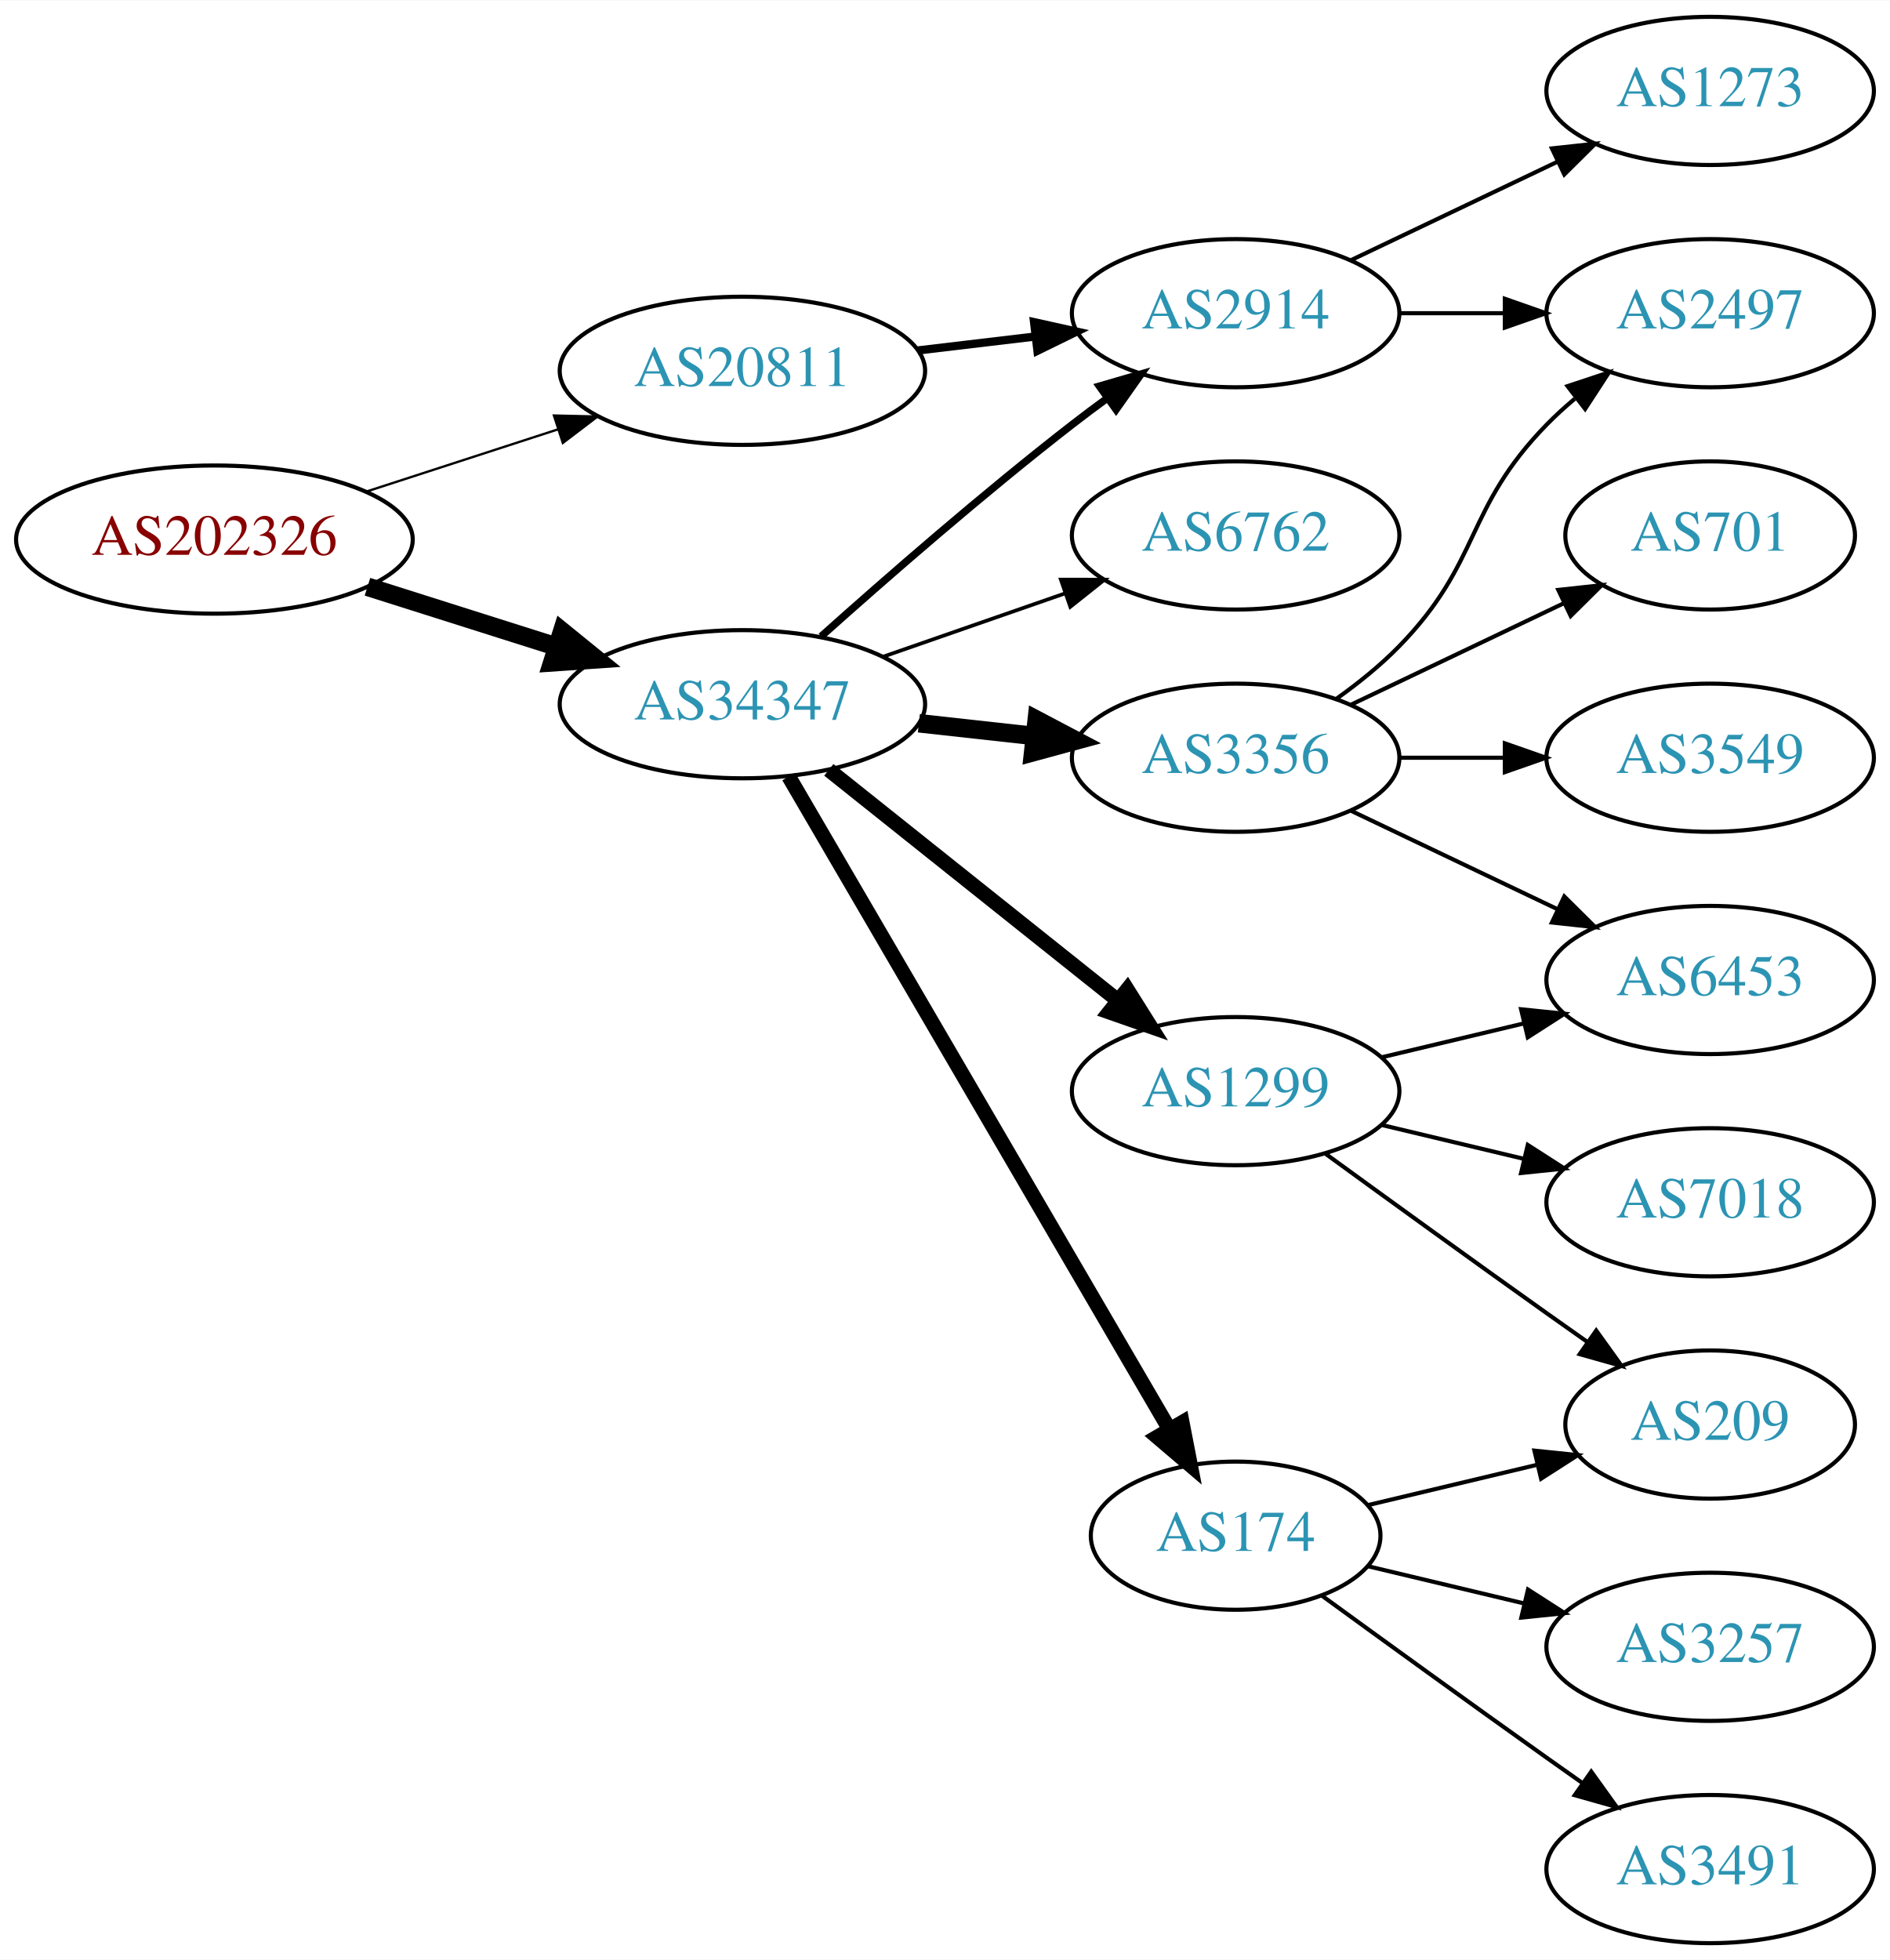
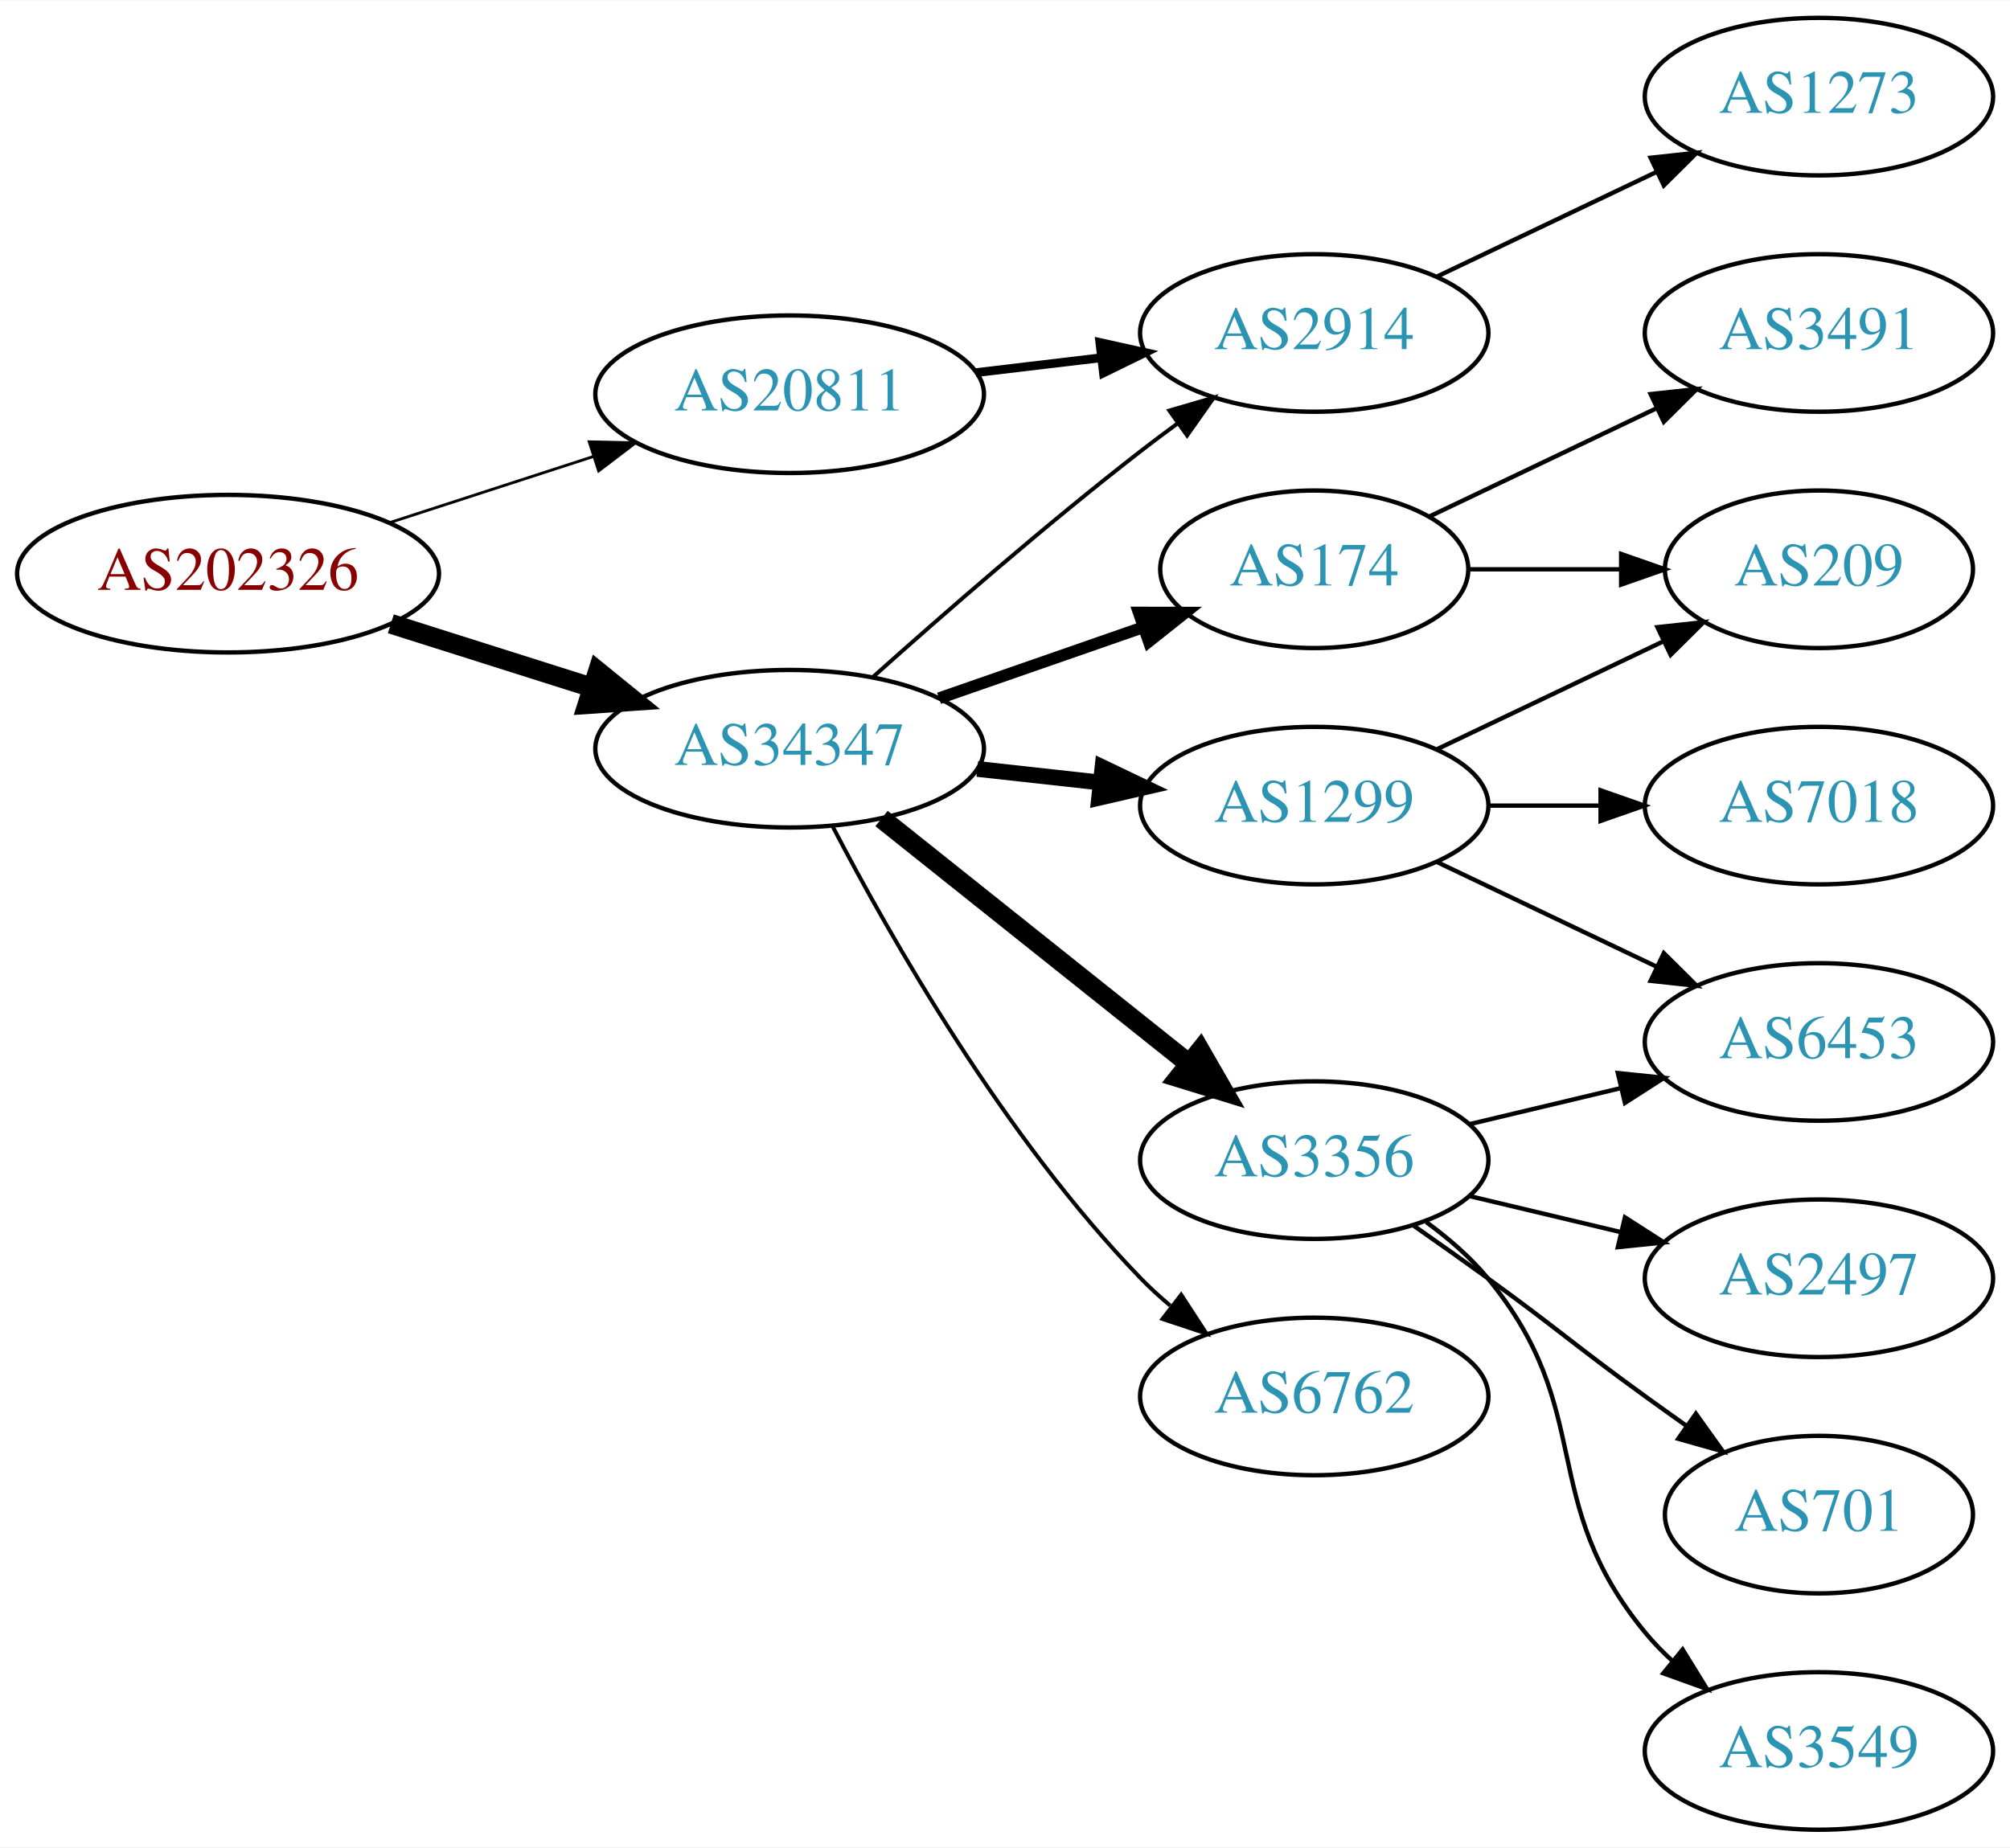
- <svg xmlns="http://www.w3.org/2000/svg" xmlns:xlink="http://www.w3.org/1999/xlink" width="459pt" height="476pt" viewBox="0.00 0.00 459.17 476.00">
-   <g id="graph0" class="graph" transform="scale(1 1) rotate(0) translate(4 472)">
-     <polygon fill="white" stroke="none" points="-4,4 -4,-472 455.17,-472 455.17,4 -4,4" />
+ <svg xmlns="http://www.w3.org/2000/svg" xmlns:xlink="http://www.w3.org/1999/xlink" width="459pt" height="422pt" viewBox="0.00 0.00 459.17 422.00">
+   <g id="graph0" class="graph" transform="scale(1 1) rotate(0) translate(4 418)">
+     <polygon fill="white" stroke="none" points="-4,4 -4,-418 455.17,-418 455.17,4 -4,4" />
    <g id="node1" class="node">
      <g id="a_node1">
        <a xlink:href="/asn/202326" xlink:title="AS202326 ~ odissea [AT]">
-           <ellipse fill="#ffffff" stroke="black" cx="48.096" cy="-341" rx="48.192" ry="18" />
-           <text text-anchor="middle" x="48.096" y="-337.3" font-family="Times,serif" font-size="14.00" fill="#880000">AS202326</text>
+           <ellipse fill="#ffffff" stroke="black" cx="48.096" cy="-287" rx="48.192" ry="18" />
+           <text text-anchor="middle" x="48.096" y="-283.3" font-family="Times,serif" font-size="14.00" fill="#880000">AS202326</text>
        </a>
      </g>
    </g>
    <g id="node2" class="node">
      <g id="a_node2">
        <a xlink:href="/asn/20811" xlink:title="AS20811 ~ Brennercom S.p.A. [IT]">
-           <ellipse fill="#ffffff" stroke="black" cx="176.388" cy="-382" rx="44.393" ry="18" />
-           <text text-anchor="middle" x="176.388" y="-378.3" font-family="Times,serif" font-size="14.00" fill="#2c94b3">AS20811</text>
+           <ellipse fill="#ffffff" stroke="black" cx="176.388" cy="-328" rx="44.393" ry="18" />
+           <text text-anchor="middle" x="176.388" y="-324.3" font-family="Times,serif" font-size="14.00" fill="#2c94b3">AS20811</text>
        </a>
      </g>
    </g>
    <g id="edge1" class="edge">
-       <path fill="none" stroke="black" stroke-width="0.562" d="M84.948,-352.639C99.425,-357.339 116.271,-362.808 131.474,-367.744" />
-       <polygon fill="black" stroke="black" stroke-width="0.562" points="130.593,-371.137 141.185,-370.896 132.755,-364.48 130.593,-371.137" />
+       <path fill="none" stroke="black" stroke-width="0.643" d="M84.948,-298.639C99.425,-303.339 116.271,-308.808 131.474,-313.744" />
+       <polygon fill="black" stroke="black" stroke-width="0.643" points="130.593,-317.137 141.185,-316.896 132.755,-310.48 130.593,-317.137" />
    </g>
    <g id="node3" class="node">
      <g id="a_node3">
        <a xlink:href="/asn/34347" xlink:title="AS34347 ~ HALLAG Kommunal GmbH [AT]">
-           <ellipse fill="#ffffff" stroke="black" cx="176.388" cy="-301" rx="44.393" ry="18" />
-           <text text-anchor="middle" x="176.388" y="-297.3" font-family="Times,serif" font-size="14.00" fill="#2c94b3">AS34347</text>
+           <ellipse fill="#ffffff" stroke="black" cx="176.388" cy="-247" rx="44.393" ry="18" />
+           <text text-anchor="middle" x="176.388" y="-243.3" font-family="Times,serif" font-size="14.00" fill="#2c94b3">AS34347</text>
        </a>
      </g>
    </g>
    <g id="edge2" class="edge">
-       <path fill="none" stroke="black" stroke-width="4.5" d="M85.286,-329.538C99.636,-324.993 116.272,-319.723 131.315,-314.959" />
-       <polygon fill="black" stroke="black" stroke-width="4.5" points="132.586,-318.687 140.93,-311.914 130.208,-311.179 132.586,-318.687" />
+       <path fill="none" stroke="black" stroke-width="4.5" d="M85.286,-275.538C99.636,-270.993 116.272,-265.723 131.315,-260.959" />
+       <polygon fill="black" stroke="black" stroke-width="4.5" points="132.586,-264.687 140.93,-257.914 130.208,-257.179 132.586,-264.687" />
    </g>
    <g id="node4" class="node">
      <g id="a_node4">
        <a xlink:href="/asn/2914" xlink:title="AS2914 ~ NTT America, Inc. [US]">
-           <ellipse fill="#ffffff" stroke="black" cx="296.23" cy="-396" rx="39.794" ry="18" />
-           <text text-anchor="middle" x="296.23" y="-392.3" font-family="Times,serif" font-size="14.00" fill="#2c94b3">AS2914</text>
+           <ellipse fill="#ffffff" stroke="black" cx="296.23" cy="-342" rx="39.794" ry="18" />
+           <text text-anchor="middle" x="296.23" y="-338.3" font-family="Times,serif" font-size="14.00" fill="#2c94b3">AS2914</text>
        </a>
      </g>
    </g>
    <g id="edge3" class="edge">
-       <path fill="none" stroke="black" stroke-width="2" d="M218.934,-386.936C228.18,-388.034 238.053,-389.207 247.525,-390.332" />
-       <polygon fill="black" stroke="black" stroke-width="2" points="247.253,-393.825 257.596,-391.529 248.079,-386.874 247.253,-393.825" />
-     </g>
-     <g id="edge10" class="edge">
-       <path fill="none" stroke="black" stroke-width="1.8" d="M195.514,-317.471C211.292,-331.585 234.96,-352.23 256.584,-369 259.318,-371.121 262.204,-373.278 265.116,-375.401" />
-       <polygon fill="black" stroke="black" stroke-width="1.8" points="263.117,-378.274 273.289,-381.236 267.184,-372.577 263.117,-378.274" />
+       <path fill="none" stroke="black" stroke-width="2" d="M218.934,-332.936C228.18,-334.034 238.053,-335.207 247.525,-336.332" />
+       <polygon fill="black" stroke="black" stroke-width="2" points="247.253,-339.825 257.596,-337.529 248.079,-332.874 247.253,-339.825" />
+     </g>
+     <g id="edge9" class="edge">
+       <path fill="none" stroke="black" stroke-width="0.9" d="M195.514,-263.471C211.292,-277.585 234.96,-298.23 256.584,-315 259.318,-317.121 262.204,-319.278 265.116,-321.401" />
+       <polygon fill="black" stroke="black" stroke-width="0.9" points="263.117,-324.274 273.289,-327.236 267.184,-318.577 263.117,-324.274" />
+     </g>
+     <g id="node6" class="node">
+       <g id="a_node6">
+         <a xlink:href="/asn/174" xlink:title="AS174 ~ Cogent Communications [US]">
+           <ellipse fill="#ffffff" stroke="black" cx="296.23" cy="-288" rx="35.194" ry="18" />
+           <text text-anchor="middle" x="296.23" y="-284.3" font-family="Times,serif" font-size="14.00" fill="#2c94b3">AS174</text>
+         </a>
+       </g>
+     </g>
+     <g id="edge5" class="edge">
+       <path fill="none" stroke="black" stroke-width="2.7" d="M210.527,-258.53C225.046,-263.581 242.167,-269.538 257.203,-274.77" />
+       <polygon fill="black" stroke="black" stroke-width="2.7" points="256.139,-278.105 266.734,-278.086 258.44,-271.494 256.139,-278.105" />
    </g>
    <g id="node7" class="node">
      <g id="a_node7">
        <a xlink:href="/asn/1299" xlink:title="AS1299 ~ Telia Carrier [EU]">
-           <ellipse fill="#ffffff" stroke="black" cx="296.23" cy="-207" rx="39.794" ry="18" />
-           <text text-anchor="middle" x="296.23" y="-203.3" font-family="Times,serif" font-size="14.00" fill="#2c94b3">AS1299</text>
+           <ellipse fill="#ffffff" stroke="black" cx="296.23" cy="-234" rx="39.794" ry="18" />
+           <text text-anchor="middle" x="296.23" y="-230.3" font-family="Times,serif" font-size="14.00" fill="#2c94b3">AS1299</text>
        </a>
      </g>
    </g>
    <g id="edge6" class="edge">
-       <path fill="none" stroke="black" stroke-width="3.6" d="M197.378,-285.054C216.709,-269.634 246.161,-246.141 267.703,-228.957" />
-       <polygon fill="black" stroke="black" stroke-width="3.6" points="269.9,-231.682 275.535,-222.71 265.535,-226.21 269.9,-231.682" />
+       <path fill="none" stroke="black" stroke-width="3.6" d="M219.266,-242.38C228.303,-241.383 237.924,-240.322 247.175,-239.301" />
+       <polygon fill="black" stroke="black" stroke-width="3.6" points="247.856,-242.747 257.412,-238.172 247.089,-235.79 247.856,-242.747" />
    </g>
    <g id="node8" class="node">
      <g id="a_node8">
        <a xlink:href="/asn/3356" xlink:title="AS3356 ~ Level 3 Parent, LLC [US]">
-           <ellipse fill="#ffffff" stroke="black" cx="296.23" cy="-288" rx="39.794" ry="18" />
-           <text text-anchor="middle" x="296.23" y="-284.3" font-family="Times,serif" font-size="14.00" fill="#2c94b3">AS3356</text>
+           <ellipse fill="#ffffff" stroke="black" cx="296.23" cy="-153" rx="39.794" ry="18" />
+           <text text-anchor="middle" x="296.23" y="-149.3" font-family="Times,serif" font-size="14.00" fill="#2c94b3">AS3356</text>
        </a>
      </g>
    </g>
    <g id="edge7" class="edge">
-       <path fill="none" stroke="black" stroke-width="4.5" d="M219.266,-296.38C228.303,-295.383 237.924,-294.322 247.175,-293.301" />
-       <polygon fill="black" stroke="black" stroke-width="4.5" points="247.904,-297.182 257.412,-292.172 247.041,-289.355 247.904,-297.182" />
+       <path fill="none" stroke="black" stroke-width="4.5" d="M197.378,-231.054C216.709,-215.634 246.161,-192.141 267.703,-174.957" />
+       <polygon fill="black" stroke="black" stroke-width="4.5" points="270.173,-178.024 275.535,-168.71 265.262,-171.868 270.173,-178.024" />
    </g>
    <g id="node9" class="node">
      <g id="a_node9">
        <a xlink:href="/asn/6762" xlink:title="AS6762 ~ TELECOM ITALIA SPARKLE S.p.A. [IT]">
-           <ellipse fill="#ffffff" stroke="black" cx="296.23" cy="-342" rx="39.794" ry="18" />
-           <text text-anchor="middle" x="296.23" y="-338.3" font-family="Times,serif" font-size="14.00" fill="#2c94b3">AS6762</text>
+           <ellipse fill="#ffffff" stroke="black" cx="296.23" cy="-99" rx="39.794" ry="18" />
+           <text text-anchor="middle" x="296.23" y="-95.3" font-family="Times,serif" font-size="14.00" fill="#2c94b3">AS6762</text>
        </a>
      </g>
    </g>
    <g id="edge8" class="edge">
-       <path fill="none" stroke="black" stroke-width="0.9" d="M210.527,-312.53C224.244,-317.302 240.284,-322.883 254.693,-327.896" />
-       <polygon fill="black" stroke="black" stroke-width="0.9" points="253.765,-331.279 264.36,-331.26 256.065,-324.668 253.765,-331.279" />
-     </g>
-     <g id="node10" class="node">
-       <g id="a_node10">
-         <a xlink:href="/asn/174" xlink:title="AS174 ~ Cogent Communications [US]">
-           <ellipse fill="#ffffff" stroke="black" cx="296.23" cy="-99" rx="35.194" ry="18" />
-           <text text-anchor="middle" x="296.23" y="-95.3" font-family="Times,serif" font-size="14.00" fill="#2c94b3">AS174</text>
-         </a>
-       </g>
-     </g>
-     <g id="edge9" class="edge">
-       <path fill="none" stroke="black" stroke-width="3.6" d="M187.639,-283.427C208.463,-247.732 255.796,-166.597 280.144,-124.86" />
-       <polygon fill="black" stroke="black" stroke-width="3.6" points="283.237,-126.504 285.253,-116.103 277.191,-122.977 283.237,-126.504" />
+       <path fill="none" stroke="black" stroke-width="0.9" d="M186.297,-229.079C199.333,-204.044 225.465,-158.075 256.584,-126 258.667,-123.852 260.944,-121.767 263.317,-119.771" />
+       <polygon fill="black" stroke="black" stroke-width="0.9" points="265.836,-122.247 271.608,-113.362 261.555,-116.708 265.836,-122.247" />
    </g>
    <g id="node5" class="node">
      <g id="a_node5">
        <a xlink:href="/asn/1273" xlink:title="AS1273 ~ Vodafone Group PLC [EU]">
-           <ellipse fill="#ffffff" stroke="black" cx="411.523" cy="-450" rx="39.794" ry="18" />
-           <text text-anchor="middle" x="411.523" y="-446.3" font-family="Times,serif" font-size="14.00" fill="#2c94b3">AS1273</text>
+           <ellipse fill="#ffffff" stroke="black" cx="411.523" cy="-396" rx="39.794" ry="18" />
+           <text text-anchor="middle" x="411.523" y="-392.3" font-family="Times,serif" font-size="14.00" fill="#2c94b3">AS1273</text>
        </a>
      </g>
    </g>
    <g id="edge4" class="edge">
-       <path fill="none" stroke="black" d="M324.367,-408.934C339.361,-416.081 358.182,-425.052 374.405,-432.785" />
-       <polygon fill="black" stroke="black" points="373.075,-436.028 383.608,-437.171 376.087,-429.709 373.075,-436.028" />
-     </g>
-     <g id="node6" class="node">
-       <g id="a_node6">
-         <a xlink:href="/asn/2497" xlink:title="AS2497 ~ Internet Initiative Japan Inc. [JP]">
-           <ellipse fill="#ffffff" stroke="black" cx="411.523" cy="-396" rx="39.794" ry="18" />
-           <text text-anchor="middle" x="411.523" y="-392.3" font-family="Times,serif" font-size="14.00" fill="#2c94b3">AS2497</text>
-         </a>
-       </g>
-     </g>
-     <g id="edge5" class="edge">
-       <path fill="none" stroke="black" d="M335.902,-396C344.105,-396 352.869,-396 361.401,-396" />
-       <polygon fill="black" stroke="black" points="361.641,-399.5 371.641,-396 361.641,-392.5 361.641,-399.5" />
+       <path fill="none" stroke="black" d="M324.367,-354.934C339.361,-362.081 358.182,-371.052 374.405,-378.785" />
+       <polygon fill="black" stroke="black" points="373.075,-382.028 383.608,-383.171 376.087,-375.709 373.075,-382.028" />
+     </g>
+     <g id="node10" class="node">
+       <g id="a_node10">
+         <a xlink:href="/asn/209" xlink:title="AS209 ~ CenturyLink Communications, LLC [US]">
+           <ellipse fill="#ffffff" stroke="black" cx="411.523" cy="-288" rx="35.194" ry="18" />
+           <text text-anchor="middle" x="411.523" y="-284.3" font-family="Times,serif" font-size="14.00" fill="#2c94b3">AS209</text>
+         </a>
+       </g>
+     </g>
+     <g id="edge18" class="edge">
+       <path fill="none" stroke="black" d="M331.529,-288C342.399,-288 354.577,-288 366.054,-288" />
+       <polygon fill="black" stroke="black" points="366.341,-291.5 376.341,-288 366.341,-284.5 366.341,-291.5" />
+     </g>
+     <g id="node16" class="node">
+       <g id="a_node16">
+         <a xlink:href="/asn/3491" xlink:title="AS3491 ~ PCCW Global, Inc. [US]">
+           <ellipse fill="#ffffff" stroke="black" cx="411.523" cy="-342" rx="39.794" ry="18" />
+           <text text-anchor="middle" x="411.523" y="-338.3" font-family="Times,serif" font-size="14.00" fill="#2c94b3">AS3491</text>
+         </a>
+       </g>
+     </g>
+     <g id="edge17" class="edge">
+       <path fill="none" stroke="black" d="M322.655,-300.119C337.958,-307.413 357.681,-316.814 374.563,-324.86" />
+       <polygon fill="black" stroke="black" points="373.071,-328.026 383.604,-329.169 376.082,-321.707 373.071,-328.026" />
+     </g>
+     <g id="edge10" class="edge">
+       <path fill="none" stroke="black" d="M324.367,-246.934C339.798,-254.29 359.284,-263.577 375.819,-271.459" />
+       <polygon fill="black" stroke="black" points="374.628,-274.768 385.161,-275.911 377.64,-268.449 374.628,-274.768" />
    </g>
    <g id="node11" class="node">
      <g id="a_node11">
-         <a xlink:href="/asn/6453" xlink:title="AS6453 ~ TATA COMMUNICATIONS (AMERICA) INC [US]">
+         <a xlink:href="/asn/7018" xlink:title="AS7018 ~ AT&amp;T Services, Inc. [US]">
          <ellipse fill="#ffffff" stroke="black" cx="411.523" cy="-234" rx="39.794" ry="18" />
-           <text text-anchor="middle" x="411.523" y="-230.3" font-family="Times,serif" font-size="14.00" fill="#2c94b3">AS6453</text>
+           <text text-anchor="middle" x="411.523" y="-230.3" font-family="Times,serif" font-size="14.00" fill="#2c94b3">AS7018</text>
        </a>
      </g>
    </g>
    <g id="edge11" class="edge">
-       <path fill="none" stroke="black" d="M331.837,-215.248C342.709,-217.838 354.863,-220.735 366.305,-223.462" />
-       <polygon fill="black" stroke="black" points="365.589,-226.889 376.128,-225.803 367.212,-220.08 365.589,-226.889" />
+       <path fill="none" stroke="black" d="M335.902,-234C344.105,-234 352.869,-234 361.401,-234" />
+       <polygon fill="black" stroke="black" points="361.641,-237.5 371.641,-234 361.641,-230.5 361.641,-237.5" />
    </g>
    <g id="node12" class="node">
      <g id="a_node12">
-         <a xlink:href="/asn/209" xlink:title="AS209 ~ CenturyLink Communications, LLC [US]">
-           <ellipse fill="#ffffff" stroke="black" cx="411.523" cy="-126" rx="35.194" ry="18" />
-           <text text-anchor="middle" x="411.523" y="-122.3" font-family="Times,serif" font-size="14.00" fill="#2c94b3">AS209</text>
+         <a xlink:href="/asn/6453" xlink:title="AS6453 ~ TATA COMMUNICATIONS (AMERICA) INC [US]">
+           <ellipse fill="#ffffff" stroke="black" cx="411.523" cy="-180" rx="39.794" ry="18" />
+           <text text-anchor="middle" x="411.523" y="-176.3" font-family="Times,serif" font-size="14.00" fill="#2c94b3">AS6453</text>
        </a>
      </g>
    </g>
    <g id="edge12" class="edge">
-       <path fill="none" stroke="black" d="M318.078,-191.778C333.012,-180.909 353.626,-165.975 371.877,-153 375.087,-150.718 378.456,-148.339 381.811,-145.982" />
-       <polygon fill="black" stroke="black" points="383.839,-148.834 390.021,-140.23 379.823,-143.101 383.839,-148.834" />
+       <path fill="none" stroke="black" d="M324.367,-221.066C339.361,-213.919 358.182,-204.948 374.405,-197.215" />
+       <polygon fill="black" stroke="black" points="376.087,-200.291 383.608,-192.829 373.075,-193.972 376.087,-200.291" />
+     </g>
+     <g id="edge13" class="edge">
+       <path fill="none" stroke="black" d="M331.837,-161.248C342.709,-163.838 354.863,-166.735 366.305,-169.462" />
+       <polygon fill="black" stroke="black" points="365.589,-172.889 376.128,-171.803 367.212,-166.08 365.589,-172.889" />
    </g>
    <g id="node13" class="node">
      <g id="a_node13">
-         <a xlink:href="/asn/7018" xlink:title="AS7018 ~ AT&amp;T Services, Inc. [US]">
-           <ellipse fill="#ffffff" stroke="black" cx="411.523" cy="-180" rx="39.794" ry="18" />
-           <text text-anchor="middle" x="411.523" y="-176.3" font-family="Times,serif" font-size="14.00" fill="#2c94b3">AS7018</text>
-         </a>
-       </g>
-     </g>
-     <g id="edge13" class="edge">
-       <path fill="none" stroke="black" d="M331.837,-198.752C342.709,-196.162 354.863,-193.265 366.305,-190.538" />
-       <polygon fill="black" stroke="black" points="367.212,-193.92 376.128,-188.197 365.589,-187.111 367.212,-193.92" />
-     </g>
-     <g id="edge18" class="edge">
-       <path fill="none" stroke="black" d="M320.824,-302.389C326.08,-306.148 331.412,-310.437 335.877,-315 356.049,-335.617 351.704,-348.383 371.877,-369 373.969,-371.139 376.253,-373.218 378.63,-375.21" />
-       <polygon fill="black" stroke="black" points="376.873,-378.275 386.929,-381.611 381.148,-372.732 376.873,-378.275" />
-     </g>
-     <g id="edge17" class="edge">
-       <path fill="none" stroke="black" d="M324.367,-275.066C339.361,-267.919 358.182,-258.948 374.405,-251.215" />
-       <polygon fill="black" stroke="black" points="376.087,-254.291 383.608,-246.829 373.075,-247.972 376.087,-254.291" />
-     </g>
-     <g id="node16" class="node">
-       <g id="a_node16">
-         <a xlink:href="/asn/3549" xlink:title="AS3549 ~ Level 3 Parent, LLC [US]">
-           <ellipse fill="#ffffff" stroke="black" cx="411.523" cy="-288" rx="39.794" ry="18" />
-           <text text-anchor="middle" x="411.523" y="-284.3" font-family="Times,serif" font-size="14.00" fill="#2c94b3">AS3549</text>
-         </a>
-       </g>
-     </g>
-     <g id="edge19" class="edge">
-       <path fill="none" stroke="black" d="M335.902,-288C344.105,-288 352.869,-288 361.401,-288" />
-       <polygon fill="black" stroke="black" points="361.641,-291.5 371.641,-288 361.641,-284.5 361.641,-291.5" />
-     </g>
-     <g id="node17" class="node">
-       <g id="a_node17">
-         <a xlink:href="/asn/701" xlink:title="AS701 ~ UUNET [US]">
-           <ellipse fill="#ffffff" stroke="black" cx="411.523" cy="-342" rx="35.194" ry="18" />
-           <text text-anchor="middle" x="411.523" y="-338.3" font-family="Times,serif" font-size="14.00" fill="#2c94b3">AS701</text>
-         </a>
-       </g>
-     </g>
-     <g id="edge20" class="edge">
-       <path fill="none" stroke="black" d="M324.367,-300.934C339.798,-308.29 359.284,-317.577 375.819,-325.459" />
-       <polygon fill="black" stroke="black" points="374.628,-328.768 385.161,-329.911 377.64,-322.449 374.628,-328.768" />
+         <a xlink:href="/asn/2497" xlink:title="AS2497 ~ Internet Initiative Japan Inc. [JP]">
+           <ellipse fill="#ffffff" stroke="black" cx="411.523" cy="-126" rx="39.794" ry="18" />
+           <text text-anchor="middle" x="411.523" y="-122.3" font-family="Times,serif" font-size="14.00" fill="#2c94b3">AS2497</text>
+         </a>
+       </g>
    </g>
    <g id="edge14" class="edge">
-       <path fill="none" stroke="black" d="M328.488,-106.449C341.118,-109.459 355.872,-112.976 369.358,-116.19" />
-       <polygon fill="black" stroke="black" points="368.828,-119.661 379.367,-118.575 370.451,-112.852 368.828,-119.661" />
+       <path fill="none" stroke="black" d="M331.837,-144.752C342.709,-142.162 354.863,-139.265 366.305,-136.538" />
+       <polygon fill="black" stroke="black" points="367.212,-139.92 376.128,-134.197 365.589,-133.111 367.212,-139.92" />
    </g>
    <g id="node14" class="node">
      <g id="a_node14">
-         <a xlink:href="/asn/3491" xlink:title="AS3491 ~ PCCW Global, Inc. [US]">
-           <ellipse fill="#ffffff" stroke="black" cx="411.523" cy="-18" rx="39.794" ry="18" />
-           <text text-anchor="middle" x="411.523" y="-14.3" font-family="Times,serif" font-size="14.00" fill="#2c94b3">AS3491</text>
+         <a xlink:href="/asn/701" xlink:title="AS701 ~ UUNET [US]">
+           <ellipse fill="#ffffff" stroke="black" cx="411.523" cy="-72" rx="35.194" ry="18" />
+           <text text-anchor="middle" x="411.523" y="-68.3" font-family="Times,serif" font-size="14.00" fill="#2c94b3">AS701</text>
        </a>
      </g>
    </g>
    <g id="edge15" class="edge">
-       <path fill="none" stroke="black" d="M317.126,-84.471C332.128,-73.55 353.235,-58.253 371.877,-45 374.697,-42.995 377.64,-40.915 380.588,-38.841" />
-       <polygon fill="black" stroke="black" points="382.634,-41.681 388.813,-33.074 378.616,-35.95 382.634,-41.681" />
+       <path fill="none" stroke="black" d="M318.987,-137.991C324.522,-134.121 330.44,-129.936 335.877,-126 352.076,-114.271 355.677,-110.729 371.877,-99 374.905,-96.807 378.084,-94.537 381.263,-92.287" />
+       <polygon fill="black" stroke="black" points="383.405,-95.059 389.573,-86.445 379.379,-89.333 383.405,-95.059" />
    </g>
    <g id="node15" class="node">
      <g id="a_node15">
-         <a xlink:href="/asn/3257" xlink:title="AS3257 ~ GTT [DE]">
-           <ellipse fill="#ffffff" stroke="black" cx="411.523" cy="-72" rx="39.794" ry="18" />
-           <text text-anchor="middle" x="411.523" y="-68.3" font-family="Times,serif" font-size="14.00" fill="#2c94b3">AS3257</text>
+         <a xlink:href="/asn/3549" xlink:title="AS3549 ~ Level 3 Parent, LLC [US]">
+           <ellipse fill="#ffffff" stroke="black" cx="411.523" cy="-18" rx="39.794" ry="18" />
+           <text text-anchor="middle" x="411.523" y="-14.3" font-family="Times,serif" font-size="14.00" fill="#2c94b3">AS3549</text>
        </a>
      </g>
    </g>
    <g id="edge16" class="edge">
-       <path fill="none" stroke="black" d="M328.488,-91.551C340.168,-88.767 353.663,-85.551 366.293,-82.541" />
-       <polygon fill="black" stroke="black" points="367.268,-85.907 376.184,-80.184 365.645,-79.097 367.268,-85.907" />
+       <path fill="none" stroke="black" d="M321.811,-138.844C326.905,-135.128 331.919,-130.799 335.877,-126 360.941,-95.606 346.812,-75.394 371.877,-45 373.732,-42.751 375.819,-40.604 378.038,-38.576" />
+       <polygon fill="black" stroke="black" points="380.386,-41.178 385.942,-32.156 375.973,-35.744 380.386,-41.178" />
    </g>
  </g>
</svg>
